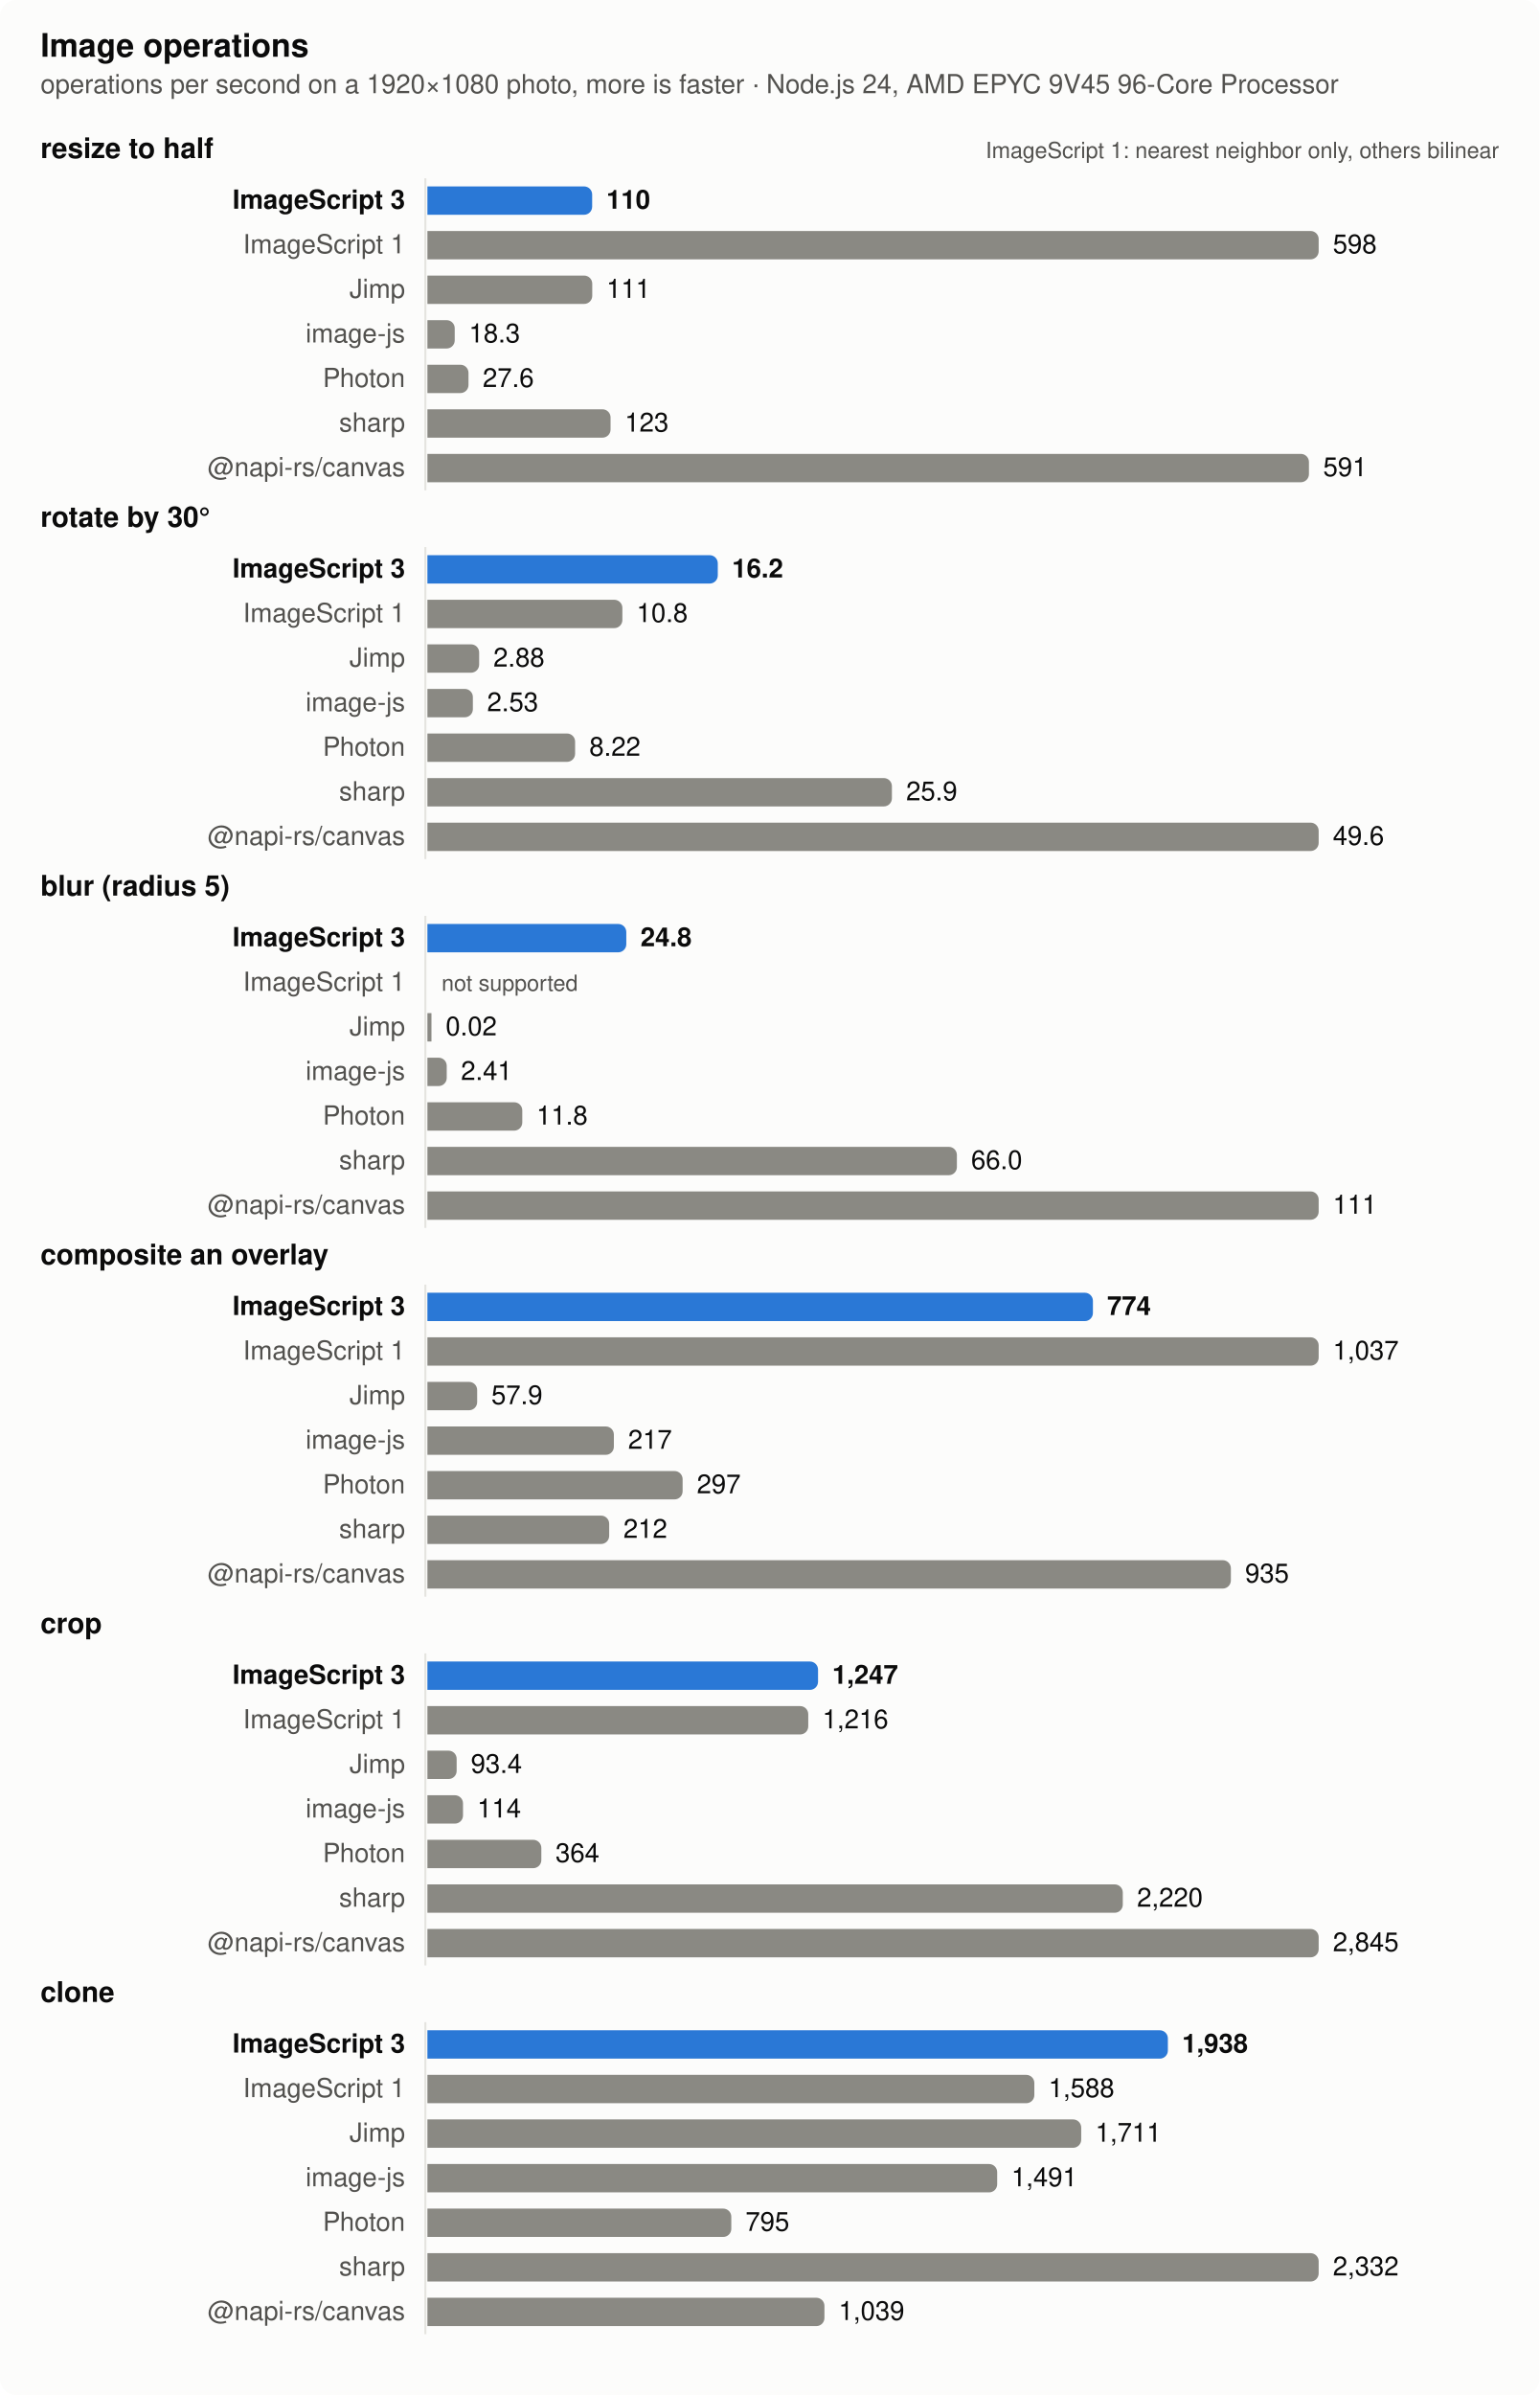
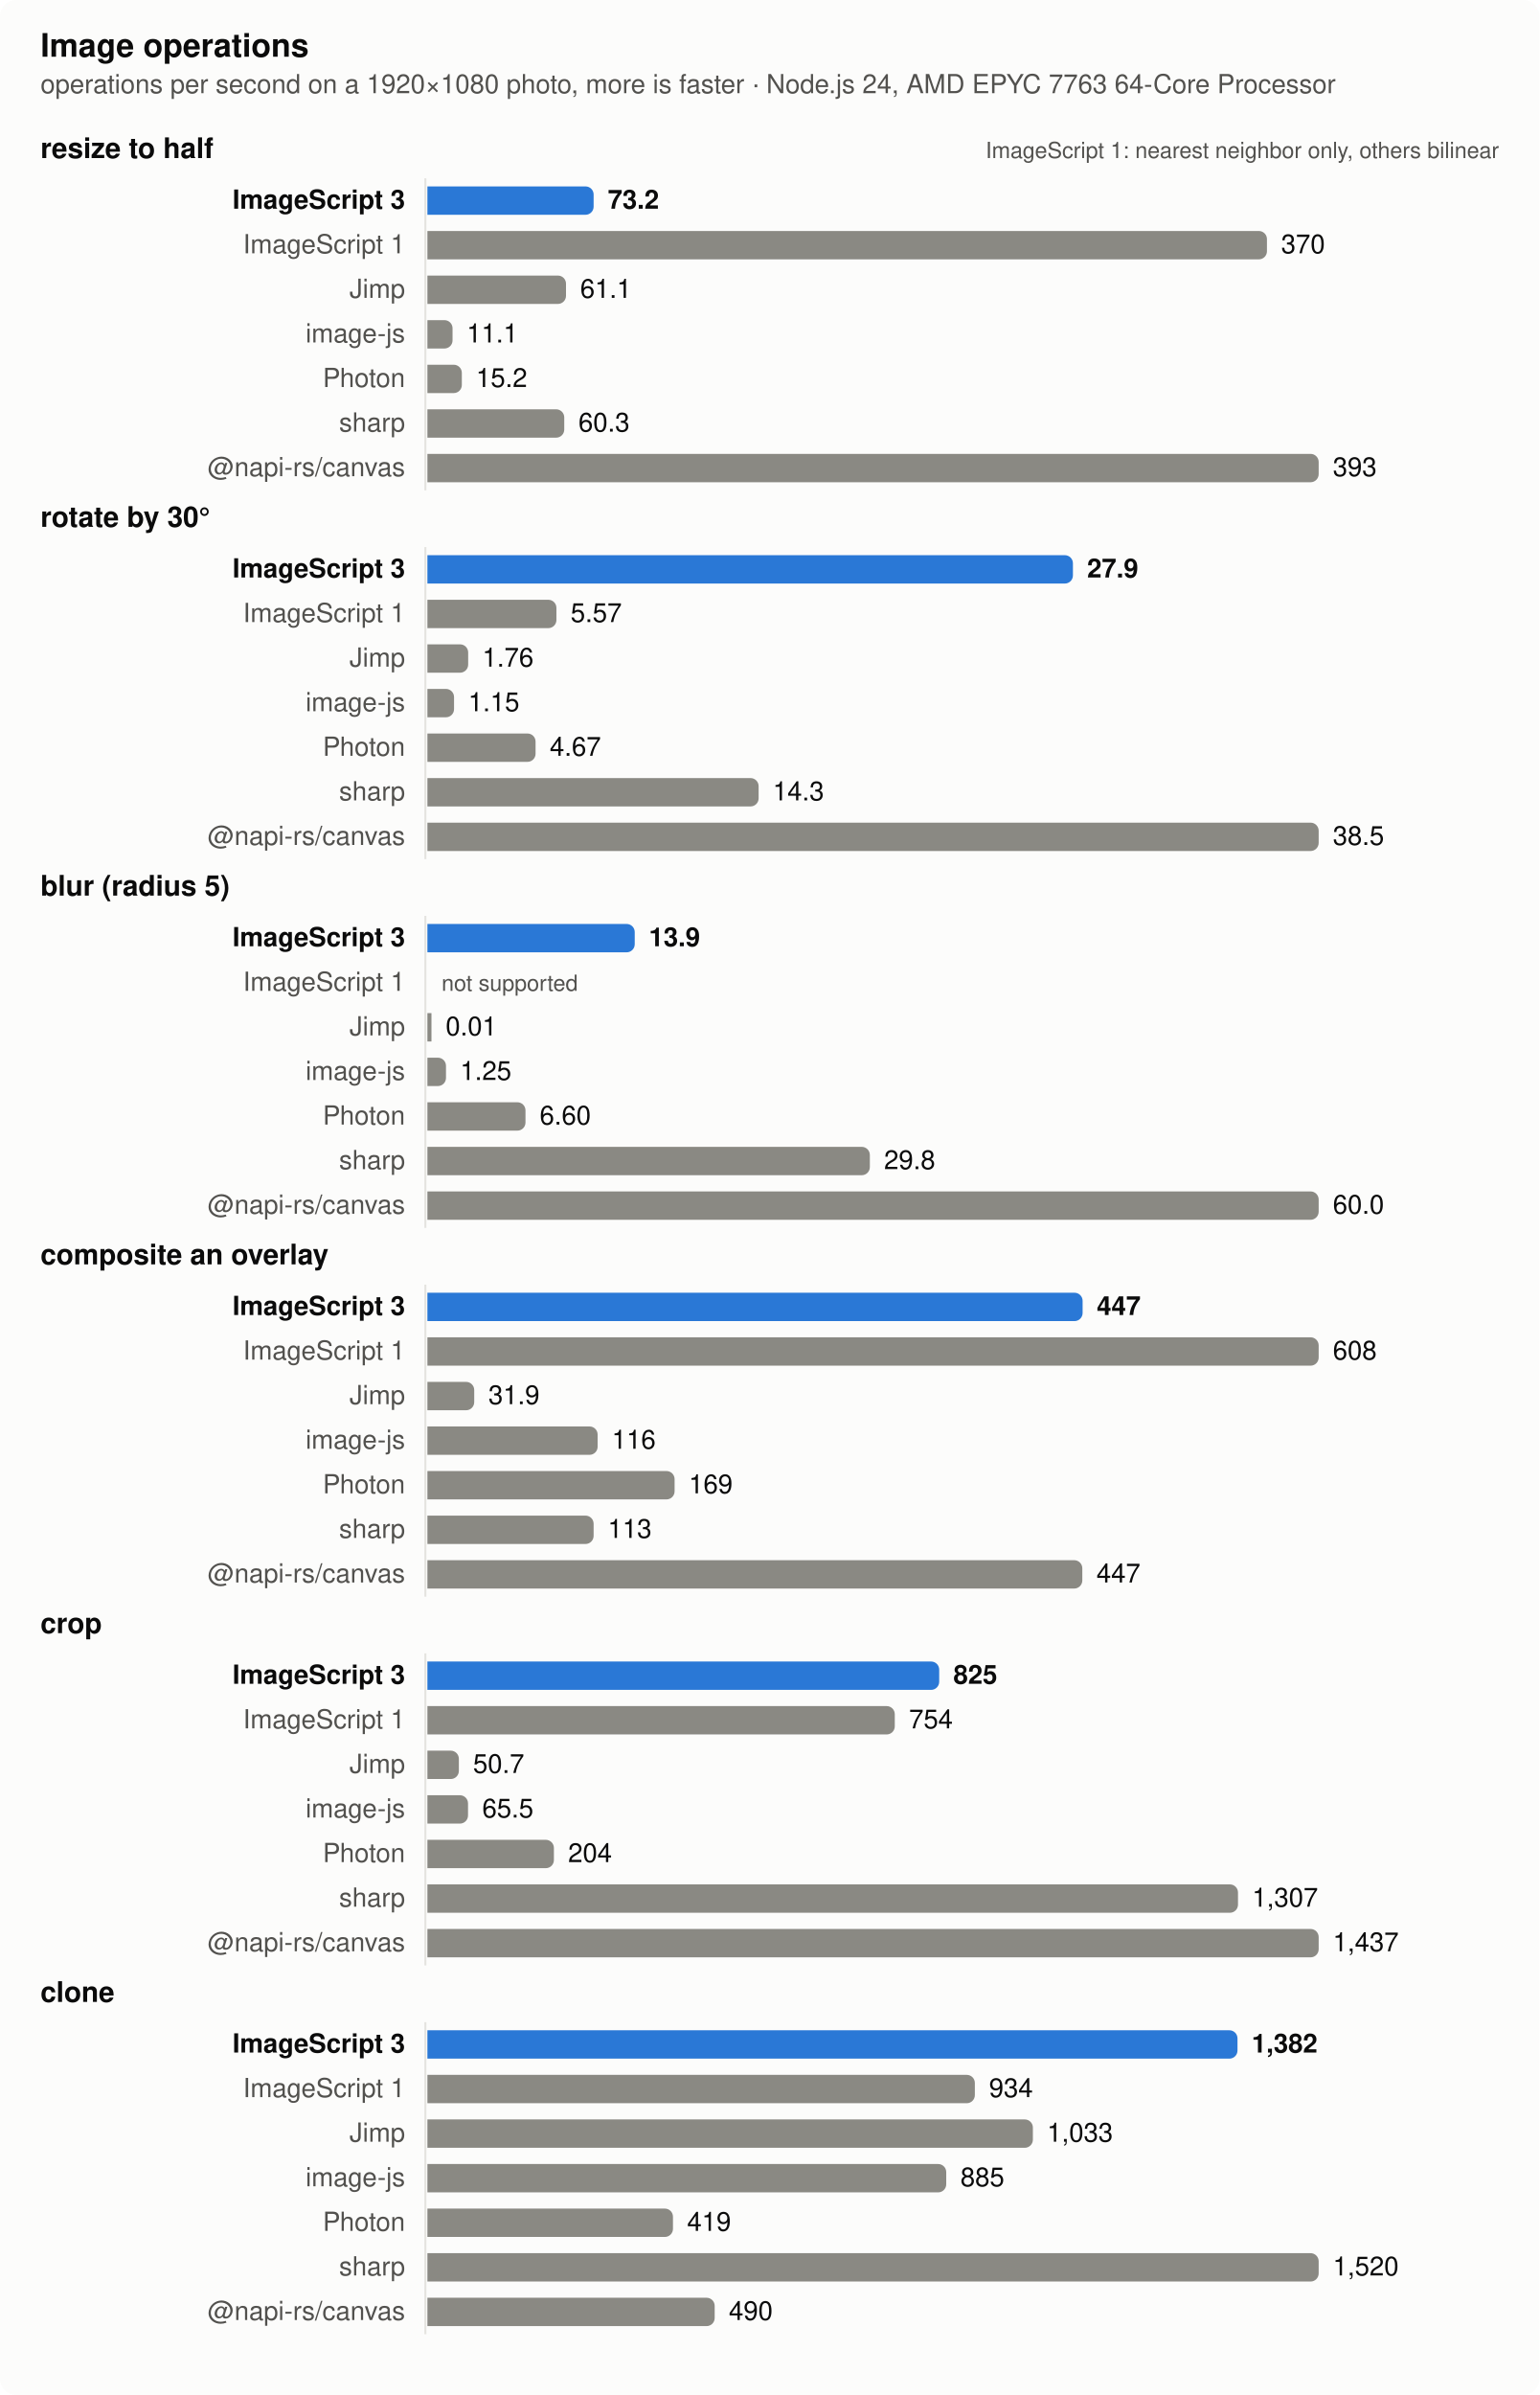
<svg xmlns="http://www.w3.org/2000/svg" width="760" height="1182" viewBox="0 0 760 1182" role="img" aria-label="Image operations">
  <style>
  .surface { fill: #fcfcfb } .text { fill: #0b0b0b } .muted { fill: #52514e } .grid { stroke: #e4e3df }
  .bar { fill: #8a8983 } .bar.highlight { fill: #2a78d6 }
  @media (prefers-color-scheme: dark) {
    .surface { fill: #1a1a19 } .text { fill: #f0efec } .muted { fill: #c3c2b7 } .grid { stroke: #383835 }
    .bar { fill: #6d6c66 } .bar.highlight { fill: #3987e5 }
  }
  text { font: 13px -apple-system, BlinkMacSystemFont, 'Segoe UI', Helvetica, Arial, sans-serif }
  .title { font-weight: 600; font-size: 14px } .bold { font-weight: 600 } .small { font-size: 11px }</style>
  <rect class="surface" width="760" height="1182" rx="8" />
  <text class="text title" x="20" y="28" style="font-size:16px">Image operations</text>
-   <text class="muted" x="20" y="46">operations per second on a 1920×1080 photo, more is faster · Node.js 24, AMD EPYC 9V45 96-Core Processor</text>
+   <text class="muted" x="20" y="46">operations per second on a 1920×1080 photo, more is faster · Node.js 24, AMD EPYC 7763 64-Core Processor</text>
  <text class="text title" x="20" y="78">resize to half</text>
  <text class="muted small" x="740" y="78" text-anchor="end">ImageScript 1: nearest neighbor only, others bilinear</text>
  <line class="grid" x1="210" x2="210" y1="88" y2="242" stroke-width="1" />
  <text class="text bold" x="200" y="103" text-anchor="end">ImageScript 3</text>
-   <path class="bar highlight" d="M211,92h77.338a4,4 0 0 1 4,4v6a4,4 0 0 1 -4,4h-77.338z" />
-   <text class="text bold" x="299.338" y="103">110</text>
+   <path class="bar highlight" d="M211,92h78.06a4,4 0 0 1 4,4v6a4,4 0 0 1 -4,4h-78.06z" />
+   <text class="text bold" x="300.06" y="103">73.2</text>
  <text class="muted" x="200" y="125" text-anchor="end">ImageScript 1</text>
-   <path class="bar" d="M211,114h436a4,4 0 0 1 4,4v6a4,4 0 0 1 -4,4h-436z" />
-   <text class="text" x="658" y="125">598</text>
+   <path class="bar" d="M211,114h410.466a4,4 0 0 1 4,4v6a4,4 0 0 1 -4,4h-410.466z" />
+   <text class="text" x="632.466" y="125">370</text>
  <text class="muted" x="200" y="147" text-anchor="end">Jimp</text>
-   <path class="bar" d="M211,136h77.382a4,4 0 0 1 4,4v6a4,4 0 0 1 -4,4h-77.382z" />
-   <text class="text" x="299.382" y="147">111</text>
+   <path class="bar" d="M211,136h64.424a4,4 0 0 1 4,4v6a4,4 0 0 1 -4,4h-64.424z" />
+   <text class="text" x="286.424" y="147">61.1</text>
  <text class="muted" x="200" y="169" text-anchor="end">image-js</text>
-   <path class="bar" d="M211,158h9.486a4,4 0 0 1 4,4v6a4,4 0 0 1 -4,4h-9.486z" />
-   <text class="text" x="231.486" y="169">18.3</text>
+   <path class="bar" d="M211,158h8.414a4,4 0 0 1 4,4v6a4,4 0 0 1 -4,4h-8.414z" />
+   <text class="text" x="230.414" y="169">11.1</text>
  <text class="muted" x="200" y="191" text-anchor="end">Photon</text>
-   <path class="bar" d="M211,180h16.288a4,4 0 0 1 4,4v6a4,4 0 0 1 -4,4h-16.288z" />
-   <text class="text" x="238.288" y="191">27.6</text>
+   <path class="bar" d="M211,180h12.997a4,4 0 0 1 4,4v6a4,4 0 0 1 -4,4h-12.997z" />
+   <text class="text" x="234.997" y="191">15.2</text>
  <text class="muted" x="200" y="213" text-anchor="end">sharp</text>
-   <path class="bar" d="M211,202h86.422a4,4 0 0 1 4,4v6a4,4 0 0 1 -4,4h-86.422z" />
-   <text class="text" x="308.422" y="213">123</text>
+   <path class="bar" d="M211,202h63.561a4,4 0 0 1 4,4v6a4,4 0 0 1 -4,4h-63.561z" />
+   <text class="text" x="285.561" y="213">60.3</text>
  <text class="muted" x="200" y="235" text-anchor="end">@napi-rs/canvas</text>
-   <path class="bar" d="M211,224h431.2a4,4 0 0 1 4,4v6a4,4 0 0 1 -4,4h-431.2z" />
-   <text class="text" x="653.2" y="235">591</text>
+   <path class="bar" d="M211,224h436a4,4 0 0 1 4,4v6a4,4 0 0 1 -4,4h-436z" />
+   <text class="text" x="658" y="235">393</text>
  <text class="text title" x="20" y="260">rotate by 30°</text>
  <line class="grid" x1="210" x2="210" y1="270" y2="424" stroke-width="1" />
  <text class="text bold" x="200" y="285" text-anchor="end">ImageScript 3</text>
-   <path class="bar highlight" d="M211,274h139.355a4,4 0 0 1 4,4v6a4,4 0 0 1 -4,4h-139.355z" />
-   <text class="text bold" x="361.355" y="285">16.2</text>
+   <path class="bar highlight" d="M211,274h314.68a4,4 0 0 1 4,4v6a4,4 0 0 1 -4,4h-314.68z" />
+   <text class="text bold" x="536.68" y="285">27.9</text>
  <text class="muted" x="200" y="307" text-anchor="end">ImageScript 1</text>
-   <path class="bar" d="M211,296h92.25a4,4 0 0 1 4,4v6a4,4 0 0 1 -4,4h-92.25z" />
-   <text class="text" x="314.25" y="307">10.8</text>
+   <path class="bar" d="M211,296h59.69a4,4 0 0 1 4,4v6a4,4 0 0 1 -4,4h-59.69z" />
+   <text class="text" x="281.69" y="307">5.57</text>
  <text class="muted" x="200" y="329" text-anchor="end">Jimp</text>
-   <path class="bar" d="M211,318h21.548a4,4 0 0 1 4,4v6a4,4 0 0 1 -4,4h-21.548z" />
-   <text class="text" x="243.548" y="329">2.88</text>
+   <path class="bar" d="M211,318h16.125a4,4 0 0 1 4,4v6a4,4 0 0 1 -4,4h-16.125z" />
+   <text class="text" x="238.125" y="329">1.76</text>
  <text class="muted" x="200" y="351" text-anchor="end">image-js</text>
-   <path class="bar" d="M211,340h18.444a4,4 0 0 1 4,4v6a4,4 0 0 1 -4,4h-18.444z" />
-   <text class="text" x="240.444" y="351">2.53</text>
+   <path class="bar" d="M211,340h9.15a4,4 0 0 1 4,4v6a4,4 0 0 1 -4,4h-9.15z" />
+   <text class="text" x="231.15" y="351">1.15</text>
  <text class="muted" x="200" y="373" text-anchor="end">Photon</text>
-   <path class="bar" d="M211,362h68.919a4,4 0 0 1 4,4v6a4,4 0 0 1 -4,4h-68.919z" />
-   <text class="text" x="290.919" y="373">8.22</text>
+   <path class="bar" d="M211,362h49.399a4,4 0 0 1 4,4v6a4,4 0 0 1 -4,4h-49.399z" />
+   <text class="text" x="271.399" y="373">4.67</text>
  <text class="muted" x="200" y="395" text-anchor="end">sharp</text>
-   <path class="bar" d="M211,384h225.315a4,4 0 0 1 4,4v6a4,4 0 0 1 -4,4h-225.315z" />
-   <text class="text" x="447.315" y="395">25.9</text>
+   <path class="bar" d="M211,384h159.514a4,4 0 0 1 4,4v6a4,4 0 0 1 -4,4h-159.514z" />
+   <text class="text" x="381.514" y="395">14.3</text>
  <text class="muted" x="200" y="417" text-anchor="end">@napi-rs/canvas</text>
  <path class="bar" d="M211,406h436a4,4 0 0 1 4,4v6a4,4 0 0 1 -4,4h-436z" />
-   <text class="text" x="658" y="417">49.6</text>
+   <text class="text" x="658" y="417">38.5</text>
  <text class="text title" x="20" y="442">blur (radius 5)</text>
  <line class="grid" x1="210" x2="210" y1="452" y2="606" stroke-width="1" />
  <text class="text bold" x="200" y="467" text-anchor="end">ImageScript 3</text>
-   <path class="bar highlight" d="M211,456h94.191a4,4 0 0 1 4,4v6a4,4 0 0 1 -4,4h-94.191z" />
-   <text class="text bold" x="316.191" y="467">24.8</text>
+   <path class="bar highlight" d="M211,456h98.351a4,4 0 0 1 4,4v6a4,4 0 0 1 -4,4h-98.351z" />
+   <text class="text bold" x="320.351" y="467">13.9</text>
  <text class="muted" x="200" y="489" text-anchor="end">ImageScript 1</text>
  <text class="muted small" x="218" y="489">not supported</text>
  <text class="muted" x="200" y="511" text-anchor="end">Jimp</text>
  <rect class="bar" x="211" y="500" width="2" height="14" />
-   <text class="text" x="220" y="511">0.02</text>
+   <text class="text" x="220" y="511">0.01</text>
  <text class="muted" x="200" y="533" text-anchor="end">image-js</text>
-   <path class="bar" d="M211,522h5.542a4,4 0 0 1 4,4v6a4,4 0 0 1 -4,4h-5.542z" />
-   <text class="text" x="227.542" y="533">2.41</text>
+   <path class="bar" d="M211,522h5.171a4,4 0 0 1 4,4v6a4,4 0 0 1 -4,4h-5.171z" />
+   <text class="text" x="227.171" y="533">1.25</text>
  <text class="muted" x="200" y="555" text-anchor="end">Photon</text>
-   <path class="bar" d="M211,544h42.839a4,4 0 0 1 4,4v6a4,4 0 0 1 -4,4h-42.839z" />
-   <text class="text" x="264.839" y="555">11.8</text>
+   <path class="bar" d="M211,544h44.424a4,4 0 0 1 4,4v6a4,4 0 0 1 -4,4h-44.424z" />
+   <text class="text" x="266.424" y="555">6.60</text>
  <text class="muted" x="200" y="577" text-anchor="end">sharp</text>
-   <path class="bar" d="M211,566h257.395a4,4 0 0 1 4,4v6a4,4 0 0 1 -4,4h-257.395z" />
-   <text class="text" x="479.395" y="577">66.0</text>
+   <path class="bar" d="M211,566h214.423a4,4 0 0 1 4,4v6a4,4 0 0 1 -4,4h-214.423z" />
+   <text class="text" x="436.423" y="577">29.8</text>
  <text class="muted" x="200" y="599" text-anchor="end">@napi-rs/canvas</text>
  <path class="bar" d="M211,588h436a4,4 0 0 1 4,4v6a4,4 0 0 1 -4,4h-436z" />
-   <text class="text" x="658" y="599">111</text>
+   <text class="text" x="658" y="599">60.0</text>
  <text class="text title" x="20" y="624">composite an overlay</text>
  <line class="grid" x1="210" x2="210" y1="634" y2="788" stroke-width="1" />
  <text class="text bold" x="200" y="649" text-anchor="end">ImageScript 3</text>
-   <path class="bar highlight" d="M211,638h324.552a4,4 0 0 1 4,4v6a4,4 0 0 1 -4,4h-324.552z" />
-   <text class="text bold" x="546.552" y="649">774</text>
+   <path class="bar highlight" d="M211,638h319.459a4,4 0 0 1 4,4v6a4,4 0 0 1 -4,4h-319.459z" />
+   <text class="text bold" x="541.459" y="649">447</text>
  <text class="muted" x="200" y="671" text-anchor="end">ImageScript 1</text>
  <path class="bar" d="M211,660h436a4,4 0 0 1 4,4v6a4,4 0 0 1 -4,4h-436z" />
-   <text class="text" x="658" y="671">1,037</text>
+   <text class="text" x="658" y="671">608</text>
  <text class="muted" x="200" y="693" text-anchor="end">Jimp</text>
-   <path class="bar" d="M211,682h20.566a4,4 0 0 1 4,4v6a4,4 0 0 1 -4,4h-20.566z" />
-   <text class="text" x="242.566" y="693">57.9</text>
+   <path class="bar" d="M211,682h19.111a4,4 0 0 1 4,4v6a4,4 0 0 1 -4,4h-19.111z" />
+   <text class="text" x="241.111" y="693">31.9</text>
  <text class="muted" x="200" y="715" text-anchor="end">image-js</text>
-   <path class="bar" d="M211,704h88.054a4,4 0 0 1 4,4v6a4,4 0 0 1 -4,4h-88.054z" />
-   <text class="text" x="310.054" y="715">217</text>
+   <path class="bar" d="M211,704h80.038a4,4 0 0 1 4,4v6a4,4 0 0 1 -4,4h-80.038z" />
+   <text class="text" x="302.038" y="715">116</text>
  <text class="muted" x="200" y="737" text-anchor="end">Photon</text>
-   <path class="bar" d="M211,726h121.992a4,4 0 0 1 4,4v6a4,4 0 0 1 -4,4h-121.992z" />
-   <text class="text" x="343.992" y="737">297</text>
+   <path class="bar" d="M211,726h118.033a4,4 0 0 1 4,4v6a4,4 0 0 1 -4,4h-118.033z" />
+   <text class="text" x="340.033" y="737">169</text>
  <text class="muted" x="200" y="759" text-anchor="end">sharp</text>
-   <path class="bar" d="M211,748h85.737a4,4 0 0 1 4,4v6a4,4 0 0 1 -4,4h-85.737z" />
-   <text class="text" x="307.737" y="759">212</text>
+   <path class="bar" d="M211,748h78.055a4,4 0 0 1 4,4v6a4,4 0 0 1 -4,4h-78.055z" />
+   <text class="text" x="300.055" y="759">113</text>
  <text class="muted" x="200" y="781" text-anchor="end">@napi-rs/canvas</text>
-   <path class="bar" d="M211,770h392.655a4,4 0 0 1 4,4v6a4,4 0 0 1 -4,4h-392.655z" />
-   <text class="text" x="614.655" y="781">935</text>
+   <path class="bar" d="M211,770h319.314a4,4 0 0 1 4,4v6a4,4 0 0 1 -4,4h-319.314z" />
+   <text class="text" x="541.314" y="781">447</text>
  <text class="text title" x="20" y="806">crop</text>
  <line class="grid" x1="210" x2="210" y1="816" y2="970" stroke-width="1" />
  <text class="text bold" x="200" y="831" text-anchor="end">ImageScript 3</text>
-   <path class="bar highlight" d="M211,820h188.846a4,4 0 0 1 4,4v6a4,4 0 0 1 -4,4h-188.846z" />
-   <text class="text bold" x="410.846" y="831">1,247</text>
+   <path class="bar highlight" d="M211,820h248.664a4,4 0 0 1 4,4v6a4,4 0 0 1 -4,4h-248.664z" />
+   <text class="text bold" x="470.664" y="831">825</text>
  <text class="muted" x="200" y="853" text-anchor="end">ImageScript 1</text>
-   <path class="bar" d="M211,842h184.018a4,4 0 0 1 4,4v6a4,4 0 0 1 -4,4h-184.018z" />
-   <text class="text" x="406.018" y="853">1,216</text>
+   <path class="bar" d="M211,842h226.731a4,4 0 0 1 4,4v6a4,4 0 0 1 -4,4h-226.731z" />
+   <text class="text" x="448.731" y="853">754</text>
  <text class="muted" x="200" y="875" text-anchor="end">Jimp</text>
-   <path class="bar" d="M211,864h10.438a4,4 0 0 1 4,4v6a4,4 0 0 1 -4,4h-10.438z" />
-   <text class="text" x="232.438" y="875">93.4</text>
+   <path class="bar" d="M211,864h11.528a4,4 0 0 1 4,4v6a4,4 0 0 1 -4,4h-11.528z" />
+   <text class="text" x="233.528" y="875">50.7</text>
  <text class="muted" x="200" y="897" text-anchor="end">image-js</text>
-   <path class="bar" d="M211,886h13.576a4,4 0 0 1 4,4v6a4,4 0 0 1 -4,4h-13.576z" />
-   <text class="text" x="235.576" y="897">114</text>
+   <path class="bar" d="M211,886h16.05a4,4 0 0 1 4,4v6a4,4 0 0 1 -4,4h-16.05z" />
+   <text class="text" x="238.05" y="897">65.5</text>
  <text class="muted" x="200" y="919" text-anchor="end">Photon</text>
-   <path class="bar" d="M211,908h52.242a4,4 0 0 1 4,4v6a4,4 0 0 1 -4,4h-52.242z" />
-   <text class="text" x="274.242" y="919">364</text>
+   <path class="bar" d="M211,908h58.446a4,4 0 0 1 4,4v6a4,4 0 0 1 -4,4h-58.446z" />
+   <text class="text" x="280.446" y="919">204</text>
  <text class="muted" x="200" y="941" text-anchor="end">sharp</text>
-   <path class="bar" d="M211,930h339.296a4,4 0 0 1 4,4v6a4,4 0 0 1 -4,4h-339.296z" />
-   <text class="text" x="561.296" y="941">2,220</text>
+   <path class="bar" d="M211,930h396.169a4,4 0 0 1 4,4v6a4,4 0 0 1 -4,4h-396.169z" />
+   <text class="text" x="618.169" y="941">1,307</text>
  <text class="muted" x="200" y="963" text-anchor="end">@napi-rs/canvas</text>
  <path class="bar" d="M211,952h436a4,4 0 0 1 4,4v6a4,4 0 0 1 -4,4h-436z" />
-   <text class="text" x="658" y="963">2,845</text>
+   <text class="text" x="658" y="963">1,437</text>
  <text class="text title" x="20" y="988">clone</text>
  <line class="grid" x1="210" x2="210" y1="998" y2="1152" stroke-width="1" />
  <text class="text bold" x="200" y="1013" text-anchor="end">ImageScript 3</text>
-   <path class="bar highlight" d="M211,1002h361.551a4,4 0 0 1 4,4v6a4,4 0 0 1 -4,4h-361.551z" />
-   <text class="text bold" x="583.551" y="1013">1,938</text>
+   <path class="bar highlight" d="M211,1002h395.919a4,4 0 0 1 4,4v6a4,4 0 0 1 -4,4h-395.919z" />
+   <text class="text bold" x="617.919" y="1013">1,382</text>
  <text class="muted" x="200" y="1035" text-anchor="end">ImageScript 1</text>
-   <path class="bar" d="M211,1024h295.628a4,4 0 0 1 4,4v6a4,4 0 0 1 -4,4h-295.628z" />
-   <text class="text" x="517.628" y="1035">1,588</text>
+   <path class="bar" d="M211,1024h266.264a4,4 0 0 1 4,4v6a4,4 0 0 1 -4,4h-266.264z" />
+   <text class="text" x="488.264" y="1035">934</text>
  <text class="muted" x="200" y="1057" text-anchor="end">Jimp</text>
-   <path class="bar" d="M211,1046h318.767a4,4 0 0 1 4,4v6a4,4 0 0 1 -4,4h-318.767z" />
-   <text class="text" x="540.767" y="1057">1,711</text>
+   <path class="bar" d="M211,1046h294.905a4,4 0 0 1 4,4v6a4,4 0 0 1 -4,4h-294.905z" />
+   <text class="text" x="516.905" y="1057">1,033</text>
  <text class="muted" x="200" y="1079" text-anchor="end">image-js</text>
-   <path class="bar" d="M211,1068h277.286a4,4 0 0 1 4,4v6a4,4 0 0 1 -4,4h-277.286z" />
-   <text class="text" x="499.286" y="1079">1,491</text>
+   <path class="bar" d="M211,1068h252.135a4,4 0 0 1 4,4v6a4,4 0 0 1 -4,4h-252.135z" />
+   <text class="text" x="474.135" y="1079">885</text>
  <text class="muted" x="200" y="1101" text-anchor="end">Photon</text>
-   <path class="bar" d="M211,1090h146.021a4,4 0 0 1 4,4v6a4,4 0 0 1 -4,4h-146.021z" />
-   <text class="text" x="368.021" y="1101">795</text>
+   <path class="bar" d="M211,1090h117.228a4,4 0 0 1 4,4v6a4,4 0 0 1 -4,4h-117.228z" />
+   <text class="text" x="339.228" y="1101">419</text>
  <text class="muted" x="200" y="1123" text-anchor="end">sharp</text>
  <path class="bar" d="M211,1112h436a4,4 0 0 1 4,4v6a4,4 0 0 1 -4,4h-436z" />
-   <text class="text" x="658" y="1123">2,332</text>
+   <text class="text" x="658" y="1123">1,520</text>
  <text class="muted" x="200" y="1145" text-anchor="end">@napi-rs/canvas</text>
-   <path class="bar" d="M211,1134h192.007a4,4 0 0 1 4,4v6a4,4 0 0 1 -4,4h-192.007z" />
-   <text class="text" x="414.007" y="1145">1,039</text>
+   <path class="bar" d="M211,1134h137.821a4,4 0 0 1 4,4v6a4,4 0 0 1 -4,4h-137.821z" />
+   <text class="text" x="359.821" y="1145">490</text>
</svg>
